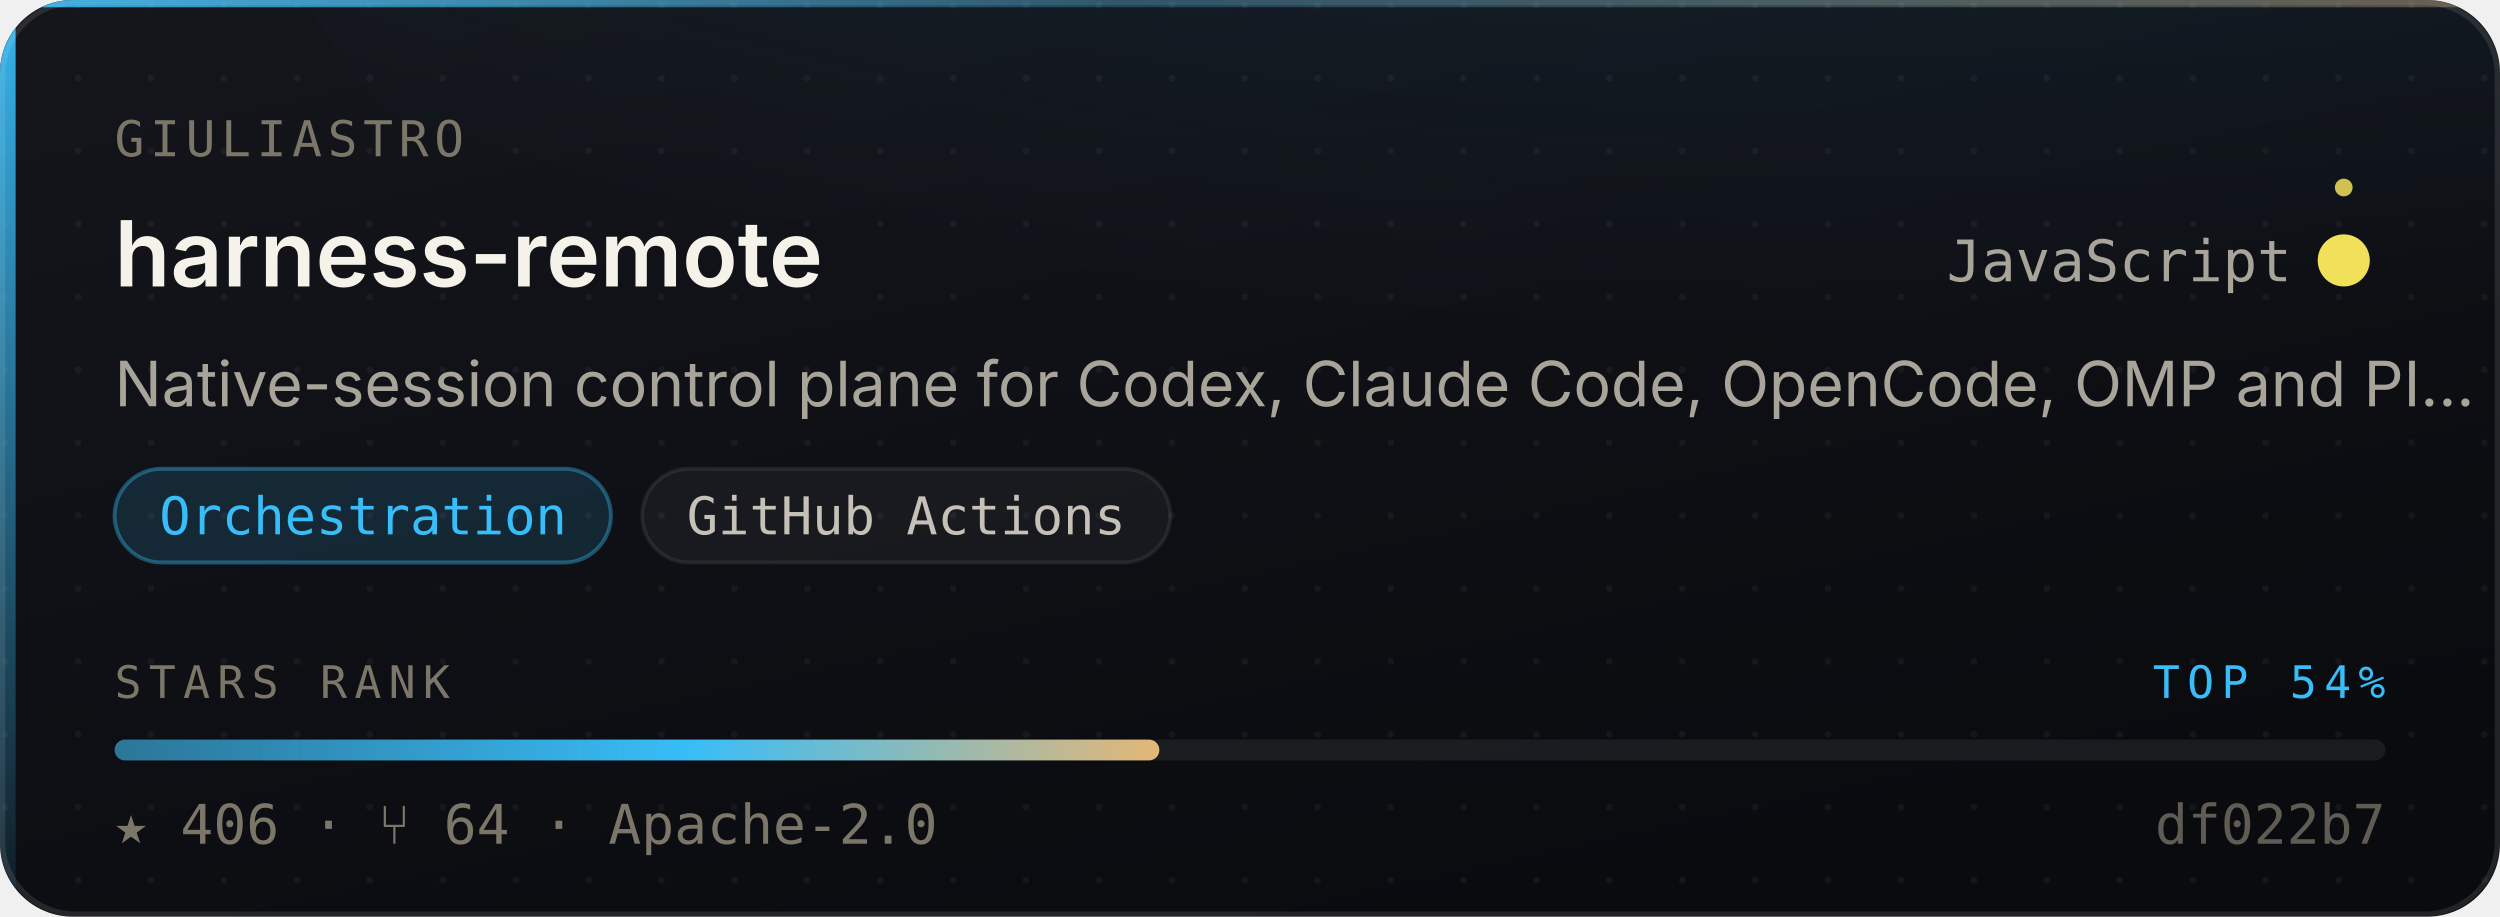
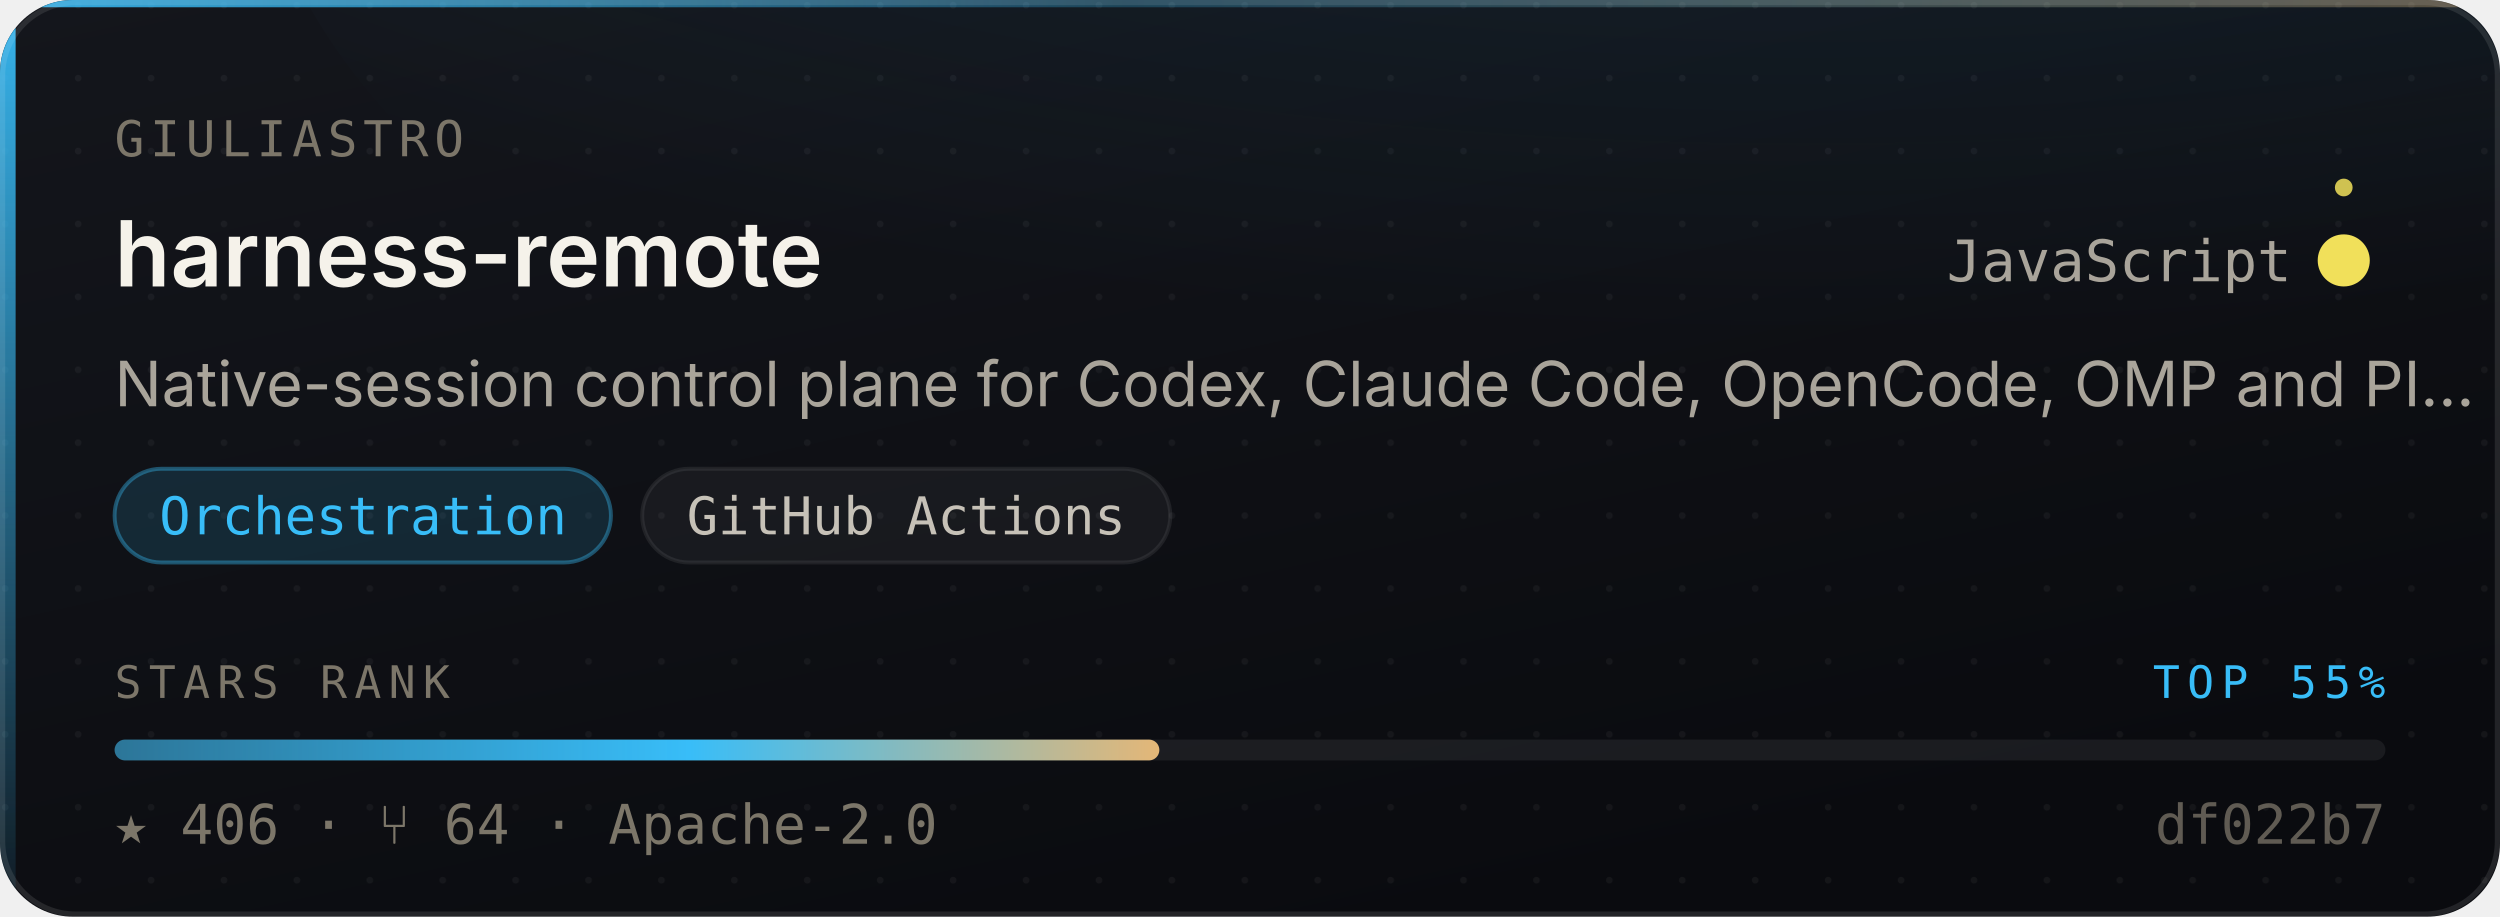
- <svg xmlns="http://www.w3.org/2000/svg" width="480" height="176" viewBox="0 0 480 176" role="img" aria-label="giuliastro/harness-remote — Orchestration, 406 stars, top 54% of this corpus">
+ <svg xmlns="http://www.w3.org/2000/svg" width="480" height="176" viewBox="0 0 480 176" role="img" aria-label="giuliastro/harness-remote — Orchestration, 406 stars, top 55% of this corpus">
  <style>
    /* Motion is additive decoration. With reduced motion requested the whole
       motion layer is hidden and the card is still complete and correct. */
    @media (prefers-reduced-motion: reduce){ .mo{ display:none } }
  </style>
  <defs>
    <linearGradient id="surface" x1="0" y1="0" x2="0.6" y2="1">
      <stop offset="0" stop-color="#14161C" />
      <stop offset="1" stop-color="#0A0B0F" />
    </linearGradient>
    <linearGradient id="edge" x1="0" y1="0" x2="1" y2="0">
      <stop offset="0" stop-color="#38BDF8" stop-opacity="0.9" />
      <stop offset="0.45" stop-color="#38BDF8" stop-opacity="0.25" />
      <stop offset="1" stop-color="#E3B778" stop-opacity="0.35" />
    </linearGradient>
    <linearGradient id="rail" x1="0" y1="0" x2="0" y2="1">
      <stop offset="0" stop-color="#38BDF8" stop-opacity="0.95" />
      <stop offset="1" stop-color="#38BDF8" stop-opacity="0.06" />
    </linearGradient>
    <radialGradient id="glow" cx="0.5" cy="0" r="0.85">
      <stop offset="0" stop-color="#38BDF8" stop-opacity="0.20" />
      <stop offset="1" stop-color="#38BDF8" stop-opacity="0" />
    </radialGradient>
    <linearGradient id="sheen" x1="0" y1="0" x2="1" y2="0">
      <stop offset="0" stop-color="#ffffff" stop-opacity="0" />
      <stop offset="0.5" stop-color="#ffffff" stop-opacity="0.055" />
      <stop offset="1" stop-color="#ffffff" stop-opacity="0" />
    </linearGradient>
    <linearGradient id="rankFill" x1="0" y1="0" x2="1" y2="0">
      <stop offset="0" stop-color="rgba(56,189,248,0.55)" />
      <stop offset="0.55" stop-color="#38BDF8" />
      <stop offset="1" stop-color="#E3B778" />
    </linearGradient>
    <pattern id="dots" width="14" height="14" patternUnits="userSpaceOnUse">
      <circle cx="1" cy="1" r="0.65" fill="#ffffff" opacity="0.045" />
    </pattern>
    <clipPath id="frame">
      <rect x="0" y="0" width="480" height="176" rx="14" />
    </clipPath>
  </defs>
  <g clip-path="url(#frame)">
    <rect width="480" height="176" fill="url(#surface)" />
    <rect width="480" height="176" fill="url(#dots)" />
    <ellipse cx="345.6" cy="-40" rx="297.6" ry="150" fill="url(#glow)" />
    <rect x="0" y="0" width="3" height="176" fill="url(#rail)" />
    <rect x="0" y="0" width="480" height="1.4" fill="url(#edge)" />
  </g>
  <rect x="0.5" y="0.5" width="479" height="175" rx="14" fill="none" stroke="rgba(255,255,255,0.10)" stroke-width="1" />
  <g class="mo" clip-path="url(#frame)">
    <rect x="-150" y="0" width="130" height="176" fill="url(#sheen)">
      <animate attributeName="x" values="-150;500" dur="5.5s" repeatCount="indefinite" />
    </rect>
    <circle r="2.6" fill="#38BDF8" opacity="0">
      <animateMotion dur="3.4s" repeatCount="indefinite" calcMode="linear" keyPoints="0.04;0.96" keyTimes="0;1" path="M1.5 0 L1.5 176" />
      <animate attributeName="opacity" values="0;0.95;0.95;0" keyTimes="0;0.12;0.82;1" dur="3.4s" repeatCount="indefinite" />
    </circle>
  </g>
  <text x="22" y="30" font-size="9.5" letter-spacing="1.1" fill="#7C7669" font-family="ui-monospace,SFMono-Regular,'SF Mono',Menlo,monospace">GIULIASTRO</text>
  <text x="22" y="55" font-size="17.5" font-weight="600" fill="#F5F2EA" font-family="-apple-system,BlinkMacSystemFont,'Segoe UI',Inter,Helvetica,Arial,sans-serif">harness-remote</text>
  <text x="440" y="54" font-size="11" fill="#A9A49A" text-anchor="end" font-family="ui-monospace,SFMono-Regular,'SF Mono',Menlo,monospace">JavaScript</text>
  <circle cx="450" cy="50" r="4.5" fill="#f1e05a" />
  <g class="mo">
    <g>
      <animateTransform attributeName="transform" type="rotate" from="0 450 50" to="360 450 50" dur="7s" repeatCount="indefinite" />
      <circle cx="450" cy="36" r="1.7" fill="#f1e05a" opacity="0.85" />
    </g>
    <circle cx="450" cy="50" r="4.5" fill="none" stroke="#f1e05a" stroke-width="1">
      <animate attributeName="r" values="4.5;11;4.5" dur="4s" repeatCount="indefinite" />
      <animate attributeName="stroke-opacity" values="0.5;0;0.5" dur="4s" repeatCount="indefinite" />
    </circle>
  </g>
  <text x="22" y="78" font-size="12" fill="#A9A49A" font-family="-apple-system,BlinkMacSystemFont,'Segoe UI',Inter,Helvetica,Arial,sans-serif">Native-session control plane for Codex, Claude Code, OpenCode, OMP and PI…</text>
  <rect x="22.0" y="90" width="95.3" height="18" rx="9" fill="rgba(56,189,248,0.14)" stroke="rgba(56,189,248,0.38)" stroke-width="0.75" />
  <text x="69.7" y="102.6" font-size="10" fill="#38BDF8" text-anchor="middle" font-family="ui-monospace,SFMono-Regular,'SF Mono',Menlo,monospace">Orchestration</text>
  <rect x="123.3" y="90" width="101.4" height="18" rx="9" fill="rgba(255,255,255,0.045)" stroke="rgba(255,255,255,0.075)" stroke-width="0.75" />
  <text x="174.0" y="102.6" font-size="10" fill="#C6C1B7" text-anchor="middle" font-family="ui-monospace,SFMono-Regular,'SF Mono',Menlo,monospace">GitHub Actions</text>
  <text x="22" y="134" font-size="8.6" letter-spacing="1.4" fill="#7C7669" font-family="ui-monospace,SFMono-Regular,'SF Mono',Menlo,monospace">STARS RANK</text>
-   <text x="458" y="134" font-size="8.6" letter-spacing="1.4" fill="#38BDF8" text-anchor="end" font-family="ui-monospace,SFMono-Regular,'SF Mono',Menlo,monospace">TOP 54%</text>
+   <text x="458" y="134" font-size="8.6" letter-spacing="1.4" fill="#38BDF8" text-anchor="end" font-family="ui-monospace,SFMono-Regular,'SF Mono',Menlo,monospace">TOP 55%</text>
  <rect x="22" y="142" width="436" height="4" rx="2" fill="rgba(255,255,255,0.07)" />
  <rect x="22" y="142" width="200.6" height="4" rx="2" fill="url(#rankFill)">
    <animate attributeName="width" from="0" to="200.6" dur="1.1s" fill="freeze" calcMode="spline" keySplines="0.16 1 0.3 1" keyTimes="0;1" />
  </rect>
  <text x="22" y="162" font-size="10.5" fill="#7C7669" font-family="ui-monospace,SFMono-Regular,'SF Mono',Menlo,monospace">★ 406   ·   ⑂ 64   ·   Apache-2.0</text>
  <text x="458" y="162" font-size="10.5" fill="#7C7669" text-anchor="end" font-family="ui-monospace,SFMono-Regular,'SF Mono',Menlo,monospace" opacity="0.75">df022b7</text>
</svg>
